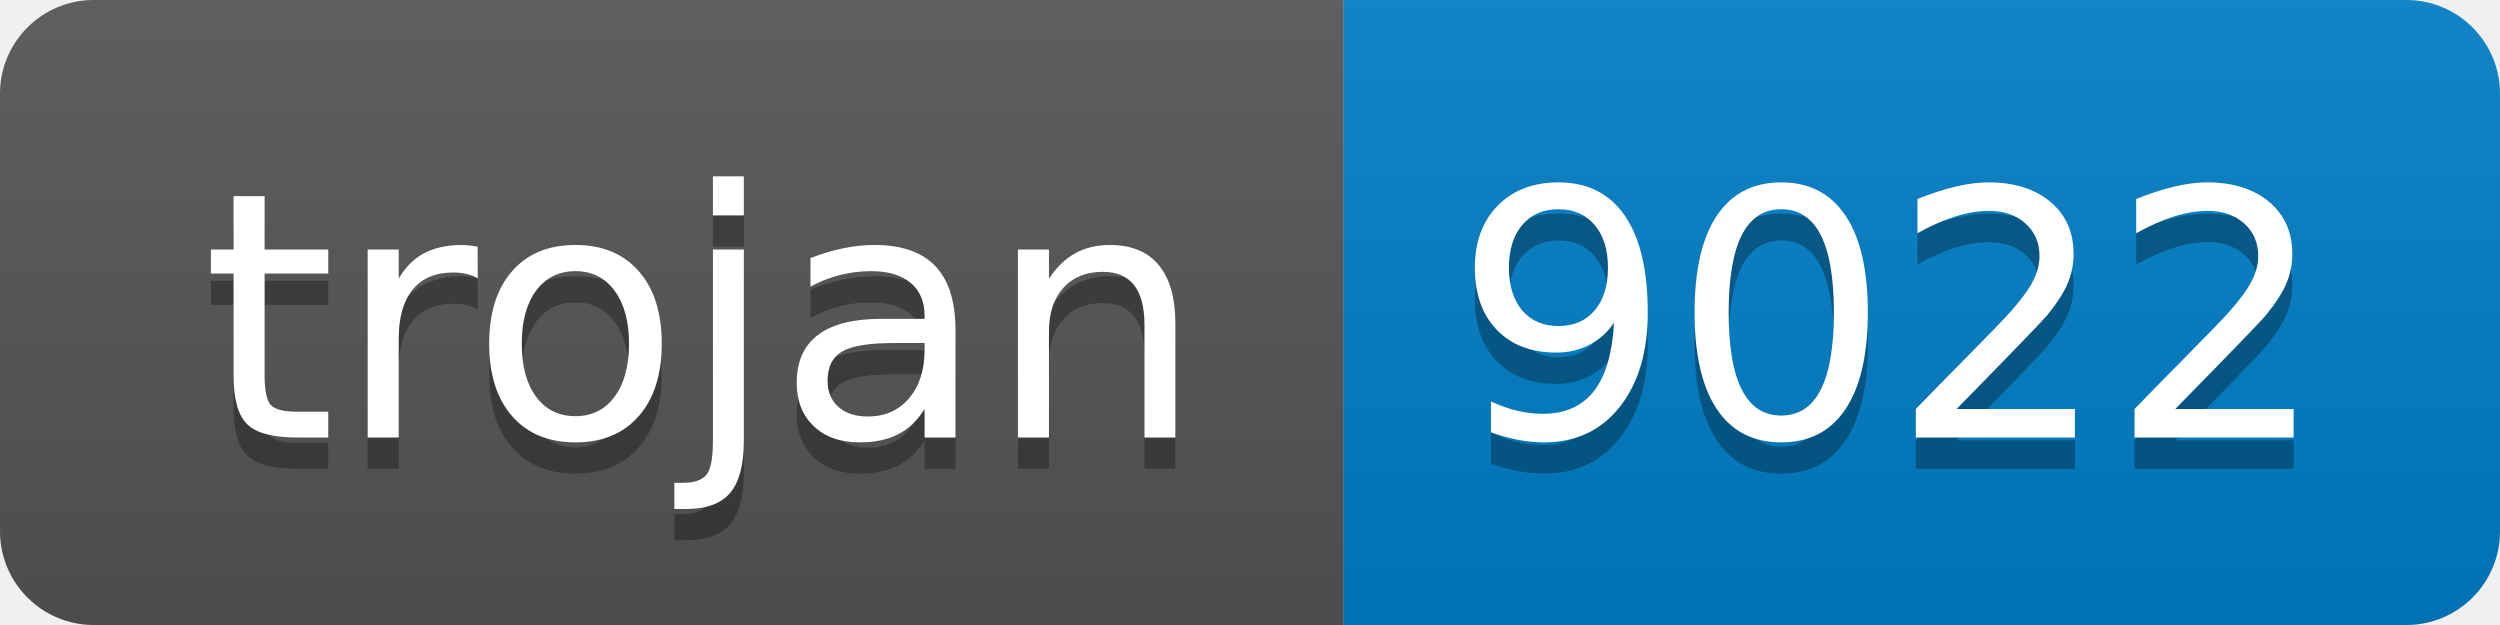
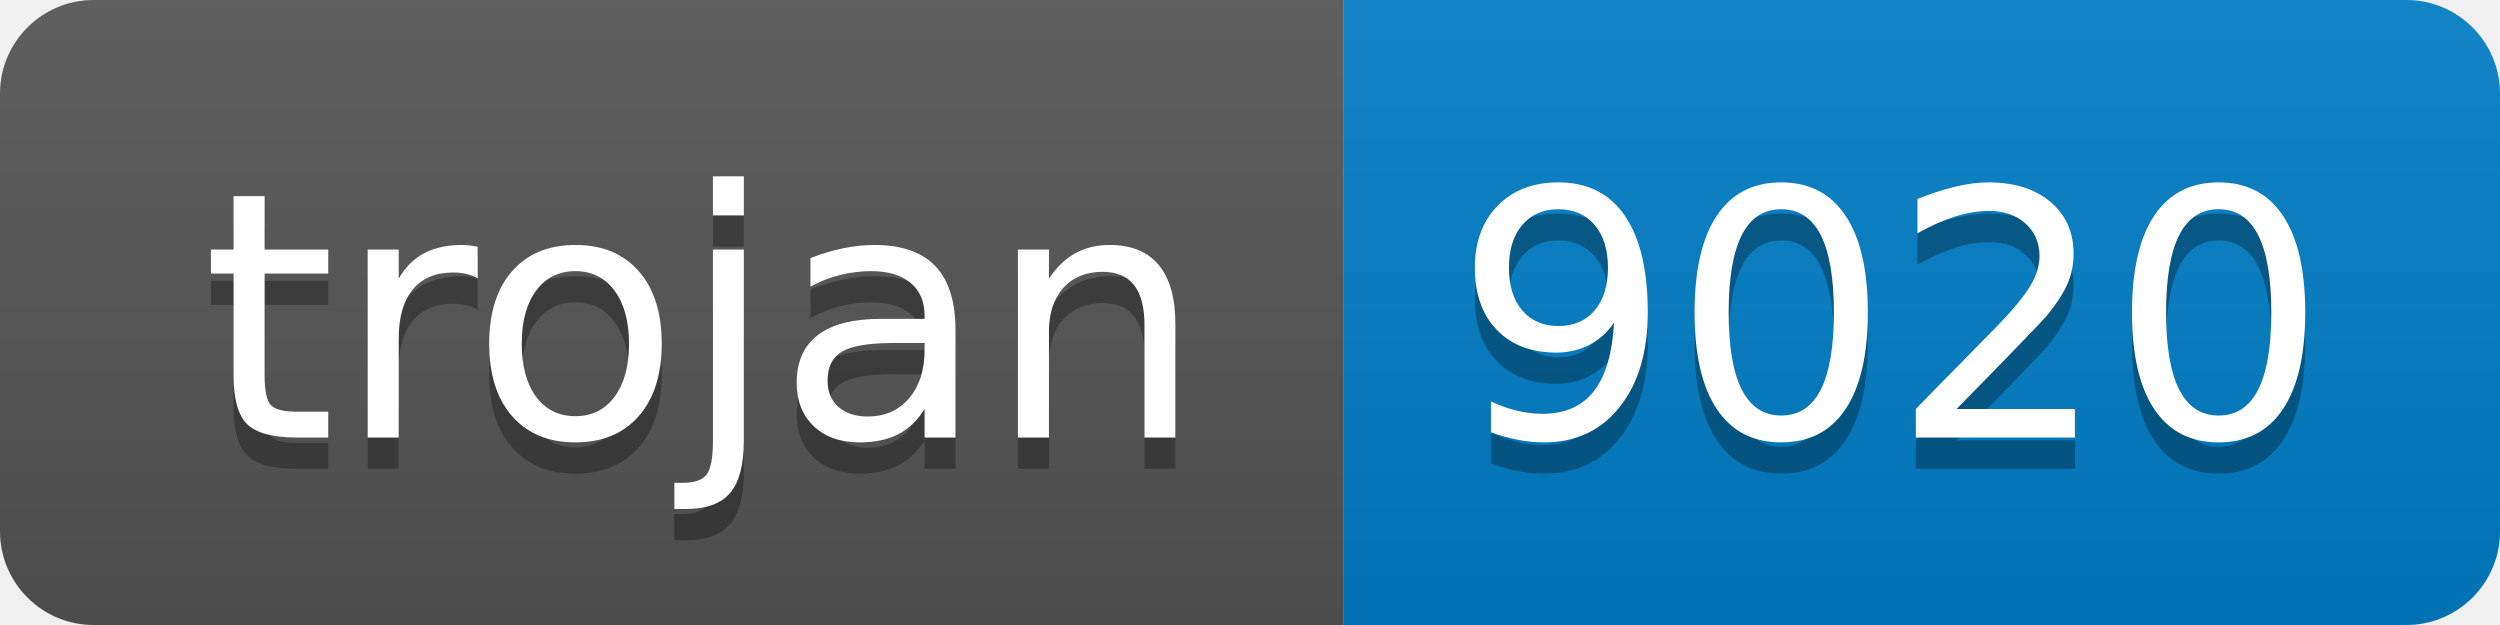
- <svg xmlns="http://www.w3.org/2000/svg" width="80" height="20" role="img" aria-label="trojan: 9022">
+ <svg xmlns="http://www.w3.org/2000/svg" width="80" height="20" role="img" aria-label="trojan: 9020">
  <linearGradient id="s" x2="0" y2="100%">
    <stop offset="0" stop-color="#bbb" stop-opacity=".1" />
    <stop offset="1" stop-opacity=".1" />
  </linearGradient>
  <clipPath id="r">
    <rect width="80" height="20" rx="3" fill="#fff" />
  </clipPath>
  <g clip-path="url(#r)">
    <rect width="43" height="20" fill="#555" />
    <rect x="43" width="37" height="20" fill="#007ec6" />
    <rect width="80" height="20" fill="url(#s)" />
  </g>
  <g fill="#fff" text-anchor="middle" font-family="Verdana,Geneva,DejaVu Sans,sans-serif" text-rendering="geometricPrecision" font-size="110">
    <text aria-hidden="true" x="225" y="150" fill="#010101" fill-opacity=".3" transform="scale(.1)" textLength="330">trojan</text>
    <text x="225" y="140" transform="scale(.1)" fill="#fff" textLength="330">trojan</text>
-     <text aria-hidden="true" x="605" y="150" fill="#010101" fill-opacity=".3" transform="scale(.1)" textLength="270">9022</text>
-     <text x="605" y="140" transform="scale(.1)" fill="#fff" textLength="270">9022</text>
+     <text aria-hidden="true" x="605" y="150" fill="#010101" fill-opacity=".3" transform="scale(.1)" textLength="270">9020</text>
+     <text x="605" y="140" transform="scale(.1)" fill="#fff" textLength="270">9020</text>
  </g>
</svg>
